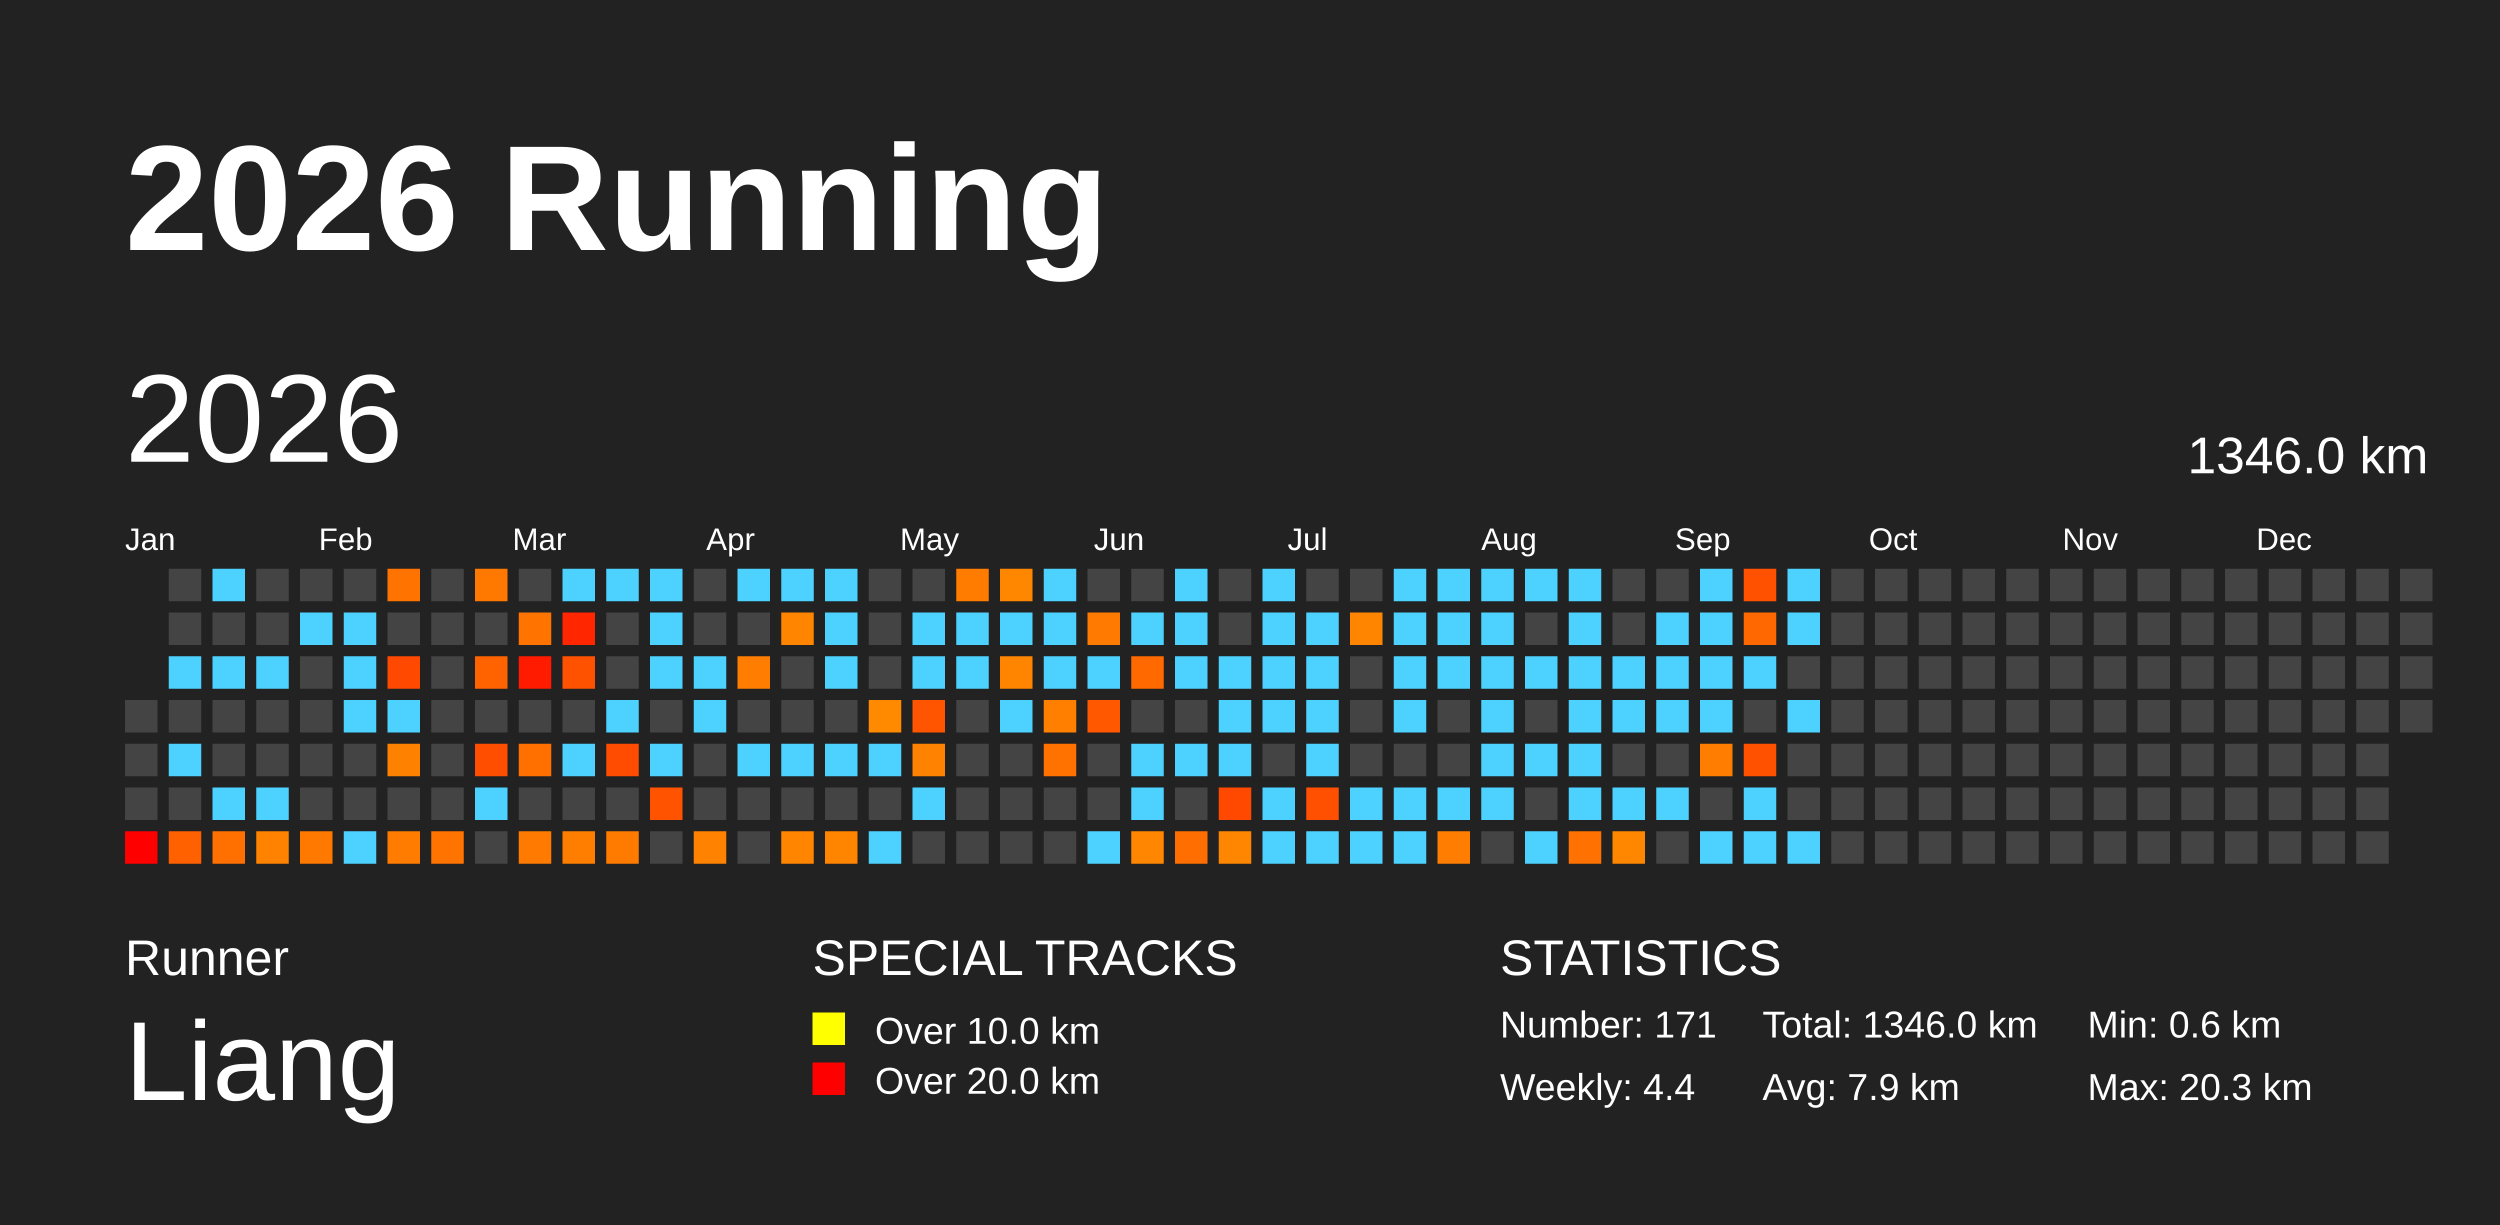
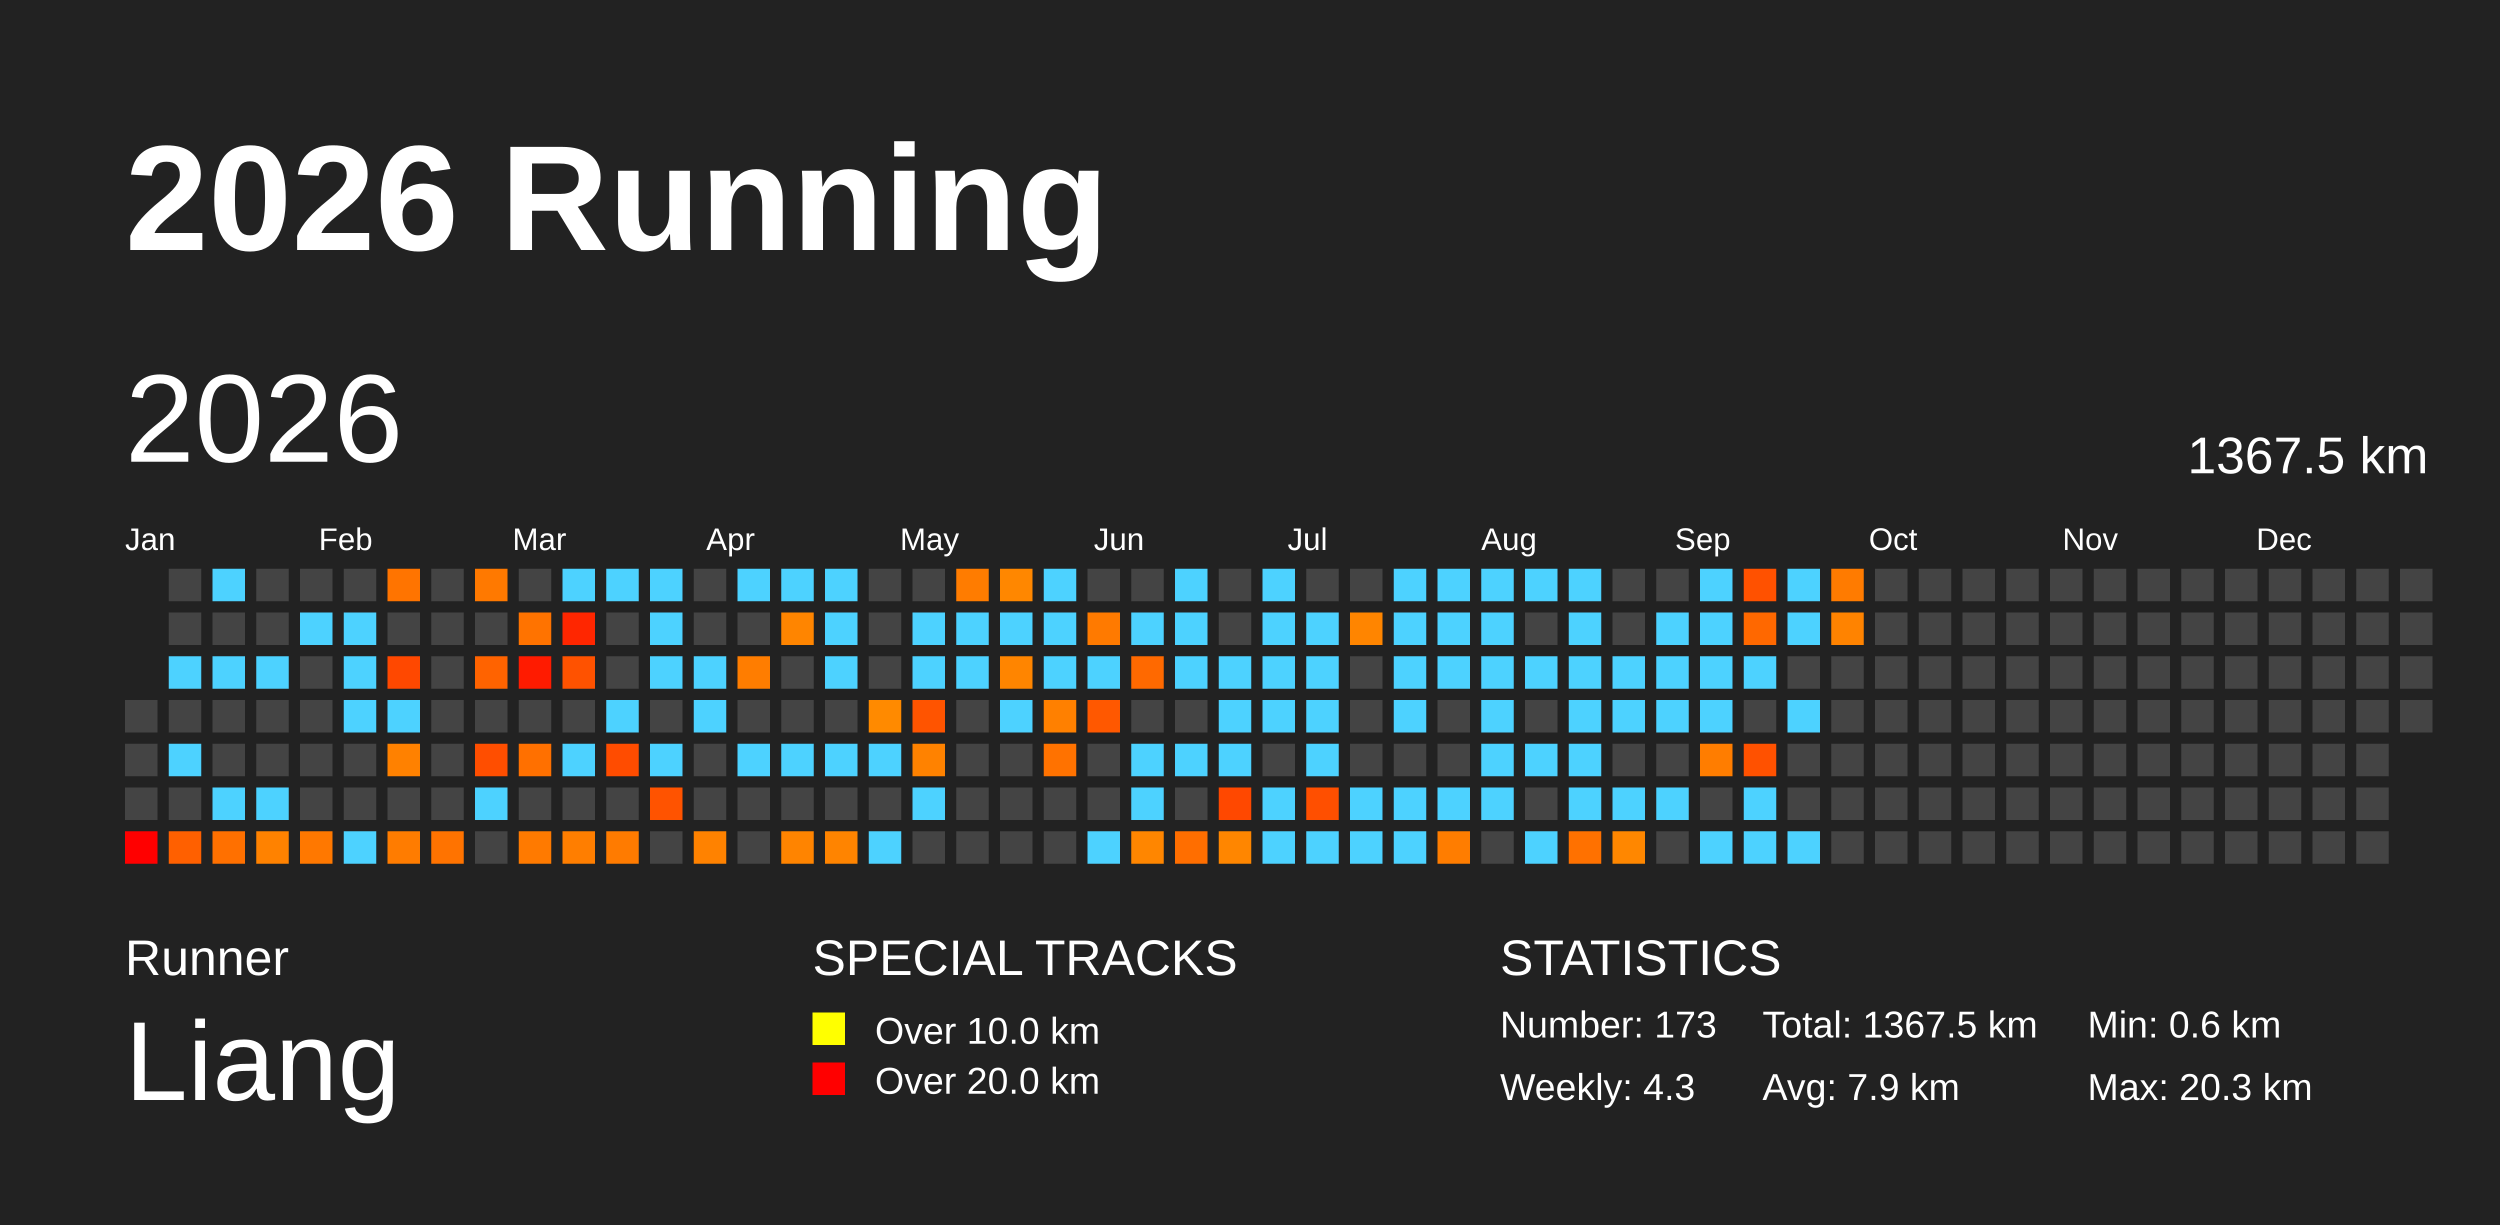
<svg xmlns="http://www.w3.org/2000/svg" baseProfile="full" height="98mm" version="1.1" viewBox="0,0,200,98" width="200mm">
  <defs />
  <rect fill="#222222" height="98" width="200" x="0" y="0" />
  <text fill="#FFFFFF" style="font-size:12px; font-family:Arial; font-weight:bold;" x="10" y="20">2026 Running</text>
  <text fill="#FFFFFF" style="font-size:4px; font-family:Arial" x="10" y="78">Runner</text>
  <text fill="#FFFFFF" style="font-size:9px; font-family:Arial" x="10" y="88">Liang</text>
  <text fill="#FFFFFF" style="font-size:4px; font-family:Arial" x="65" y="78">SPECIAL TRACKS</text>
  <rect fill="yellow" height="2.6" width="2.6" x="65" y="81" />
  <text fill="#FFFFFF" style="font-size:3px; font-family:Arial" x="70" y="83.5">Over 10.0 km</text>
  <rect fill="red" height="2.6" width="2.6" x="65" y="85" />
  <text fill="#FFFFFF" style="font-size:3px; font-family:Arial" x="70" y="87.5">Over 20.0 km</text>
  <text fill="#FFFFFF" style="font-size:4px; font-family:Arial" x="120" y="78">STATISTICS</text>
-   <text fill="#FFFFFF" style="font-size:3px; font-family:Arial" x="120" y="83">Number: 171</text>
-   <text fill="#FFFFFF" style="font-size:3px; font-family:Arial" x="120" y="88">Weekly: 4.4</text>
-   <text fill="#FFFFFF" style="font-size:3px; font-family:Arial" x="141" y="83">Total: 1346.0 km</text>
+   <text fill="#FFFFFF" style="font-size:3px; font-family:Arial" x="120" y="83">Number: 173</text>
+   <text fill="#FFFFFF" style="font-size:3px; font-family:Arial" x="120" y="88">Weekly: 4.3</text>
+   <text fill="#FFFFFF" style="font-size:3px; font-family:Arial" x="141" y="83">Total: 1367.5 km</text>
  <text fill="#FFFFFF" style="font-size:3px; font-family:Arial" x="141" y="88">Avg: 7.9 km</text>
  <text fill="#FFFFFF" style="font-size:3px; font-family:Arial" x="167" y="83">Min: 0.6 km</text>
  <text fill="#FFFFFF" style="font-size:3px; font-family:Arial" x="167" y="88">Max: 20.3 km</text>
  <text dominant-baseline="hanging" fill="#FFFFFF" style="font-size:10.0px; font-family:Arial;" x="10" y="30">2026</text>
-   <text dominant-baseline="hanging" fill="#FFFFFF" style="font-size:4.125px; font-family:Arial;" x="175" y="35">1346.0 km</text>
+   <text dominant-baseline="hanging" fill="#FFFFFF" style="font-size:4.125px; font-family:Arial;" x="175" y="35">1367.5 km</text>
  <text fill="#FFFFFF" style="font-size:2.5px; font-family:Arial" x="10.0" y="44">Jan</text>
  <text fill="#FFFFFF" style="font-size:2.5px; font-family:Arial" x="25.5" y="44">Feb</text>
  <text fill="#FFFFFF" style="font-size:2.5px; font-family:Arial" x="41.0" y="44">Mar</text>
  <text fill="#FFFFFF" style="font-size:2.5px; font-family:Arial" x="56.5" y="44">Apr</text>
  <text fill="#FFFFFF" style="font-size:2.5px; font-family:Arial" x="72.0" y="44">May</text>
  <text fill="#FFFFFF" style="font-size:2.5px; font-family:Arial" x="87.5" y="44">Jun</text>
  <text fill="#FFFFFF" style="font-size:2.5px; font-family:Arial" x="103.0" y="44">Jul</text>
  <text fill="#FFFFFF" style="font-size:2.5px; font-family:Arial" x="118.5" y="44">Aug</text>
  <text fill="#FFFFFF" style="font-size:2.5px; font-family:Arial" x="134.0" y="44">Sep</text>
  <text fill="#FFFFFF" style="font-size:2.5px; font-family:Arial" x="149.5" y="44">Oct</text>
  <text fill="#FFFFFF" style="font-size:2.5px; font-family:Arial" x="165.0" y="44">Nov</text>
  <text fill="#FFFFFF" style="font-size:2.5px; font-family:Arial" x="180.5" y="44">Dec</text>
  <rect fill="#444444" height="2.6" width="2.6" x="10.0" y="56.0" />
  <rect fill="#444444" height="2.6" width="2.6" x="10.0" y="59.5" />
  <rect fill="#444444" height="2.6" width="2.6" x="10.0" y="63.0" />
  <rect fill="red" height="2.6" width="2.6" x="10.0" y="66.5" />
  <rect fill="#444444" height="2.6" width="2.6" x="13.5" y="45.5" />
  <rect fill="#444444" height="2.6" width="2.6" x="13.5" y="49.0" />
  <rect fill="#4dd2ff" height="2.6" width="2.6" x="13.5" y="52.5" />
  <rect fill="#444444" height="2.6" width="2.6" x="13.5" y="56.0" />
  <rect fill="#4dd2ff" height="2.6" width="2.6" x="13.5" y="59.5" />
  <rect fill="#444444" height="2.6" width="2.6" x="13.5" y="63.0" />
  <rect fill="#ff6000" height="2.6" width="2.6" x="13.5" y="66.5" />
  <rect fill="#4dd2ff" height="2.6" width="2.6" x="17.0" y="45.5" />
  <rect fill="#444444" height="2.6" width="2.6" x="17.0" y="49.0" />
  <rect fill="#4dd2ff" height="2.6" width="2.6" x="17.0" y="52.5" />
  <rect fill="#444444" height="2.6" width="2.6" x="17.0" y="56.0" />
  <rect fill="#444444" height="2.6" width="2.6" x="17.0" y="59.5" />
  <rect fill="#4dd2ff" height="2.6" width="2.6" x="17.0" y="63.0" />
  <rect fill="#ff7000" height="2.6" width="2.6" x="17.0" y="66.5" />
  <rect fill="#444444" height="2.6" width="2.6" x="20.5" y="45.5" />
  <rect fill="#444444" height="2.6" width="2.6" x="20.5" y="49.0" />
  <rect fill="#4dd2ff" height="2.6" width="2.6" x="20.5" y="52.5" />
  <rect fill="#444444" height="2.6" width="2.6" x="20.5" y="56.0" />
  <rect fill="#444444" height="2.6" width="2.6" x="20.5" y="59.5" />
  <rect fill="#4dd2ff" height="2.6" width="2.6" x="20.5" y="63.0" />
  <rect fill="#ff8200" height="2.6" width="2.6" x="20.5" y="66.5" />
  <rect fill="#444444" height="2.6" width="2.6" x="24.0" y="45.5" />
  <rect fill="#4dd2ff" height="2.6" width="2.6" x="24.0" y="49.0" />
  <rect fill="#444444" height="2.6" width="2.6" x="24.0" y="52.5" />
  <rect fill="#444444" height="2.6" width="2.6" x="24.0" y="56.0" />
  <rect fill="#444444" height="2.6" width="2.6" x="24.0" y="59.5" />
  <rect fill="#444444" height="2.6" width="2.6" x="24.0" y="63.0" />
  <rect fill="#ff7800" height="2.6" width="2.6" x="24.0" y="66.5" />
  <rect fill="#444444" height="2.6" width="2.6" x="27.5" y="45.5" />
  <rect fill="#4dd2ff" height="2.6" width="2.6" x="27.5" y="49.0" />
  <rect fill="#4dd2ff" height="2.6" width="2.6" x="27.5" y="52.5" />
  <rect fill="#4dd2ff" height="2.6" width="2.6" x="27.5" y="56.0" />
  <rect fill="#444444" height="2.6" width="2.6" x="27.5" y="59.5" />
  <rect fill="#444444" height="2.6" width="2.6" x="27.5" y="63.0" />
  <rect fill="#4dd2ff" height="2.6" width="2.6" x="27.5" y="66.5" />
  <rect fill="#ff7400" height="2.6" width="2.6" x="31.0" y="45.5" />
  <rect fill="#444444" height="2.6" width="2.6" x="31.0" y="49.0" />
  <rect fill="#ff4800" height="2.6" width="2.6" x="31.0" y="52.5" />
  <rect fill="#4dd2ff" height="2.6" width="2.6" x="31.0" y="56.0" />
  <rect fill="#ff8100" height="2.6" width="2.6" x="31.0" y="59.5" />
  <rect fill="#444444" height="2.6" width="2.6" x="31.0" y="63.0" />
  <rect fill="#ff7c00" height="2.6" width="2.6" x="31.0" y="66.5" />
  <rect fill="#444444" height="2.6" width="2.6" x="34.5" y="45.5" />
  <rect fill="#444444" height="2.6" width="2.6" x="34.5" y="49.0" />
  <rect fill="#444444" height="2.6" width="2.6" x="34.5" y="52.5" />
  <rect fill="#444444" height="2.6" width="2.6" x="34.5" y="56.0" />
  <rect fill="#444444" height="2.6" width="2.6" x="34.5" y="59.5" />
  <rect fill="#444444" height="2.6" width="2.6" x="34.5" y="63.0" />
  <rect fill="#ff7300" height="2.6" width="2.6" x="34.5" y="66.5" />
  <rect fill="#ff7900" height="2.6" width="2.6" x="38.0" y="45.5" />
  <rect fill="#444444" height="2.6" width="2.6" x="38.0" y="49.0" />
  <rect fill="#ff6300" height="2.6" width="2.6" x="38.0" y="52.5" />
  <rect fill="#444444" height="2.6" width="2.6" x="38.0" y="56.0" />
  <rect fill="#ff4e00" height="2.6" width="2.6" x="38.0" y="59.5" />
  <rect fill="#4dd2ff" height="2.6" width="2.6" x="38.0" y="63.0" />
  <rect fill="#444444" height="2.6" width="2.6" x="38.0" y="66.5" />
  <rect fill="#444444" height="2.6" width="2.6" x="41.5" y="45.5" />
  <rect fill="#ff7300" height="2.6" width="2.6" x="41.5" y="49.0" />
  <rect fill="#ff1b00" height="2.6" width="2.6" x="41.5" y="52.5" />
  <rect fill="#444444" height="2.6" width="2.6" x="41.5" y="56.0" />
  <rect fill="#ff7000" height="2.6" width="2.6" x="41.5" y="59.5" />
  <rect fill="#444444" height="2.6" width="2.6" x="41.5" y="63.0" />
  <rect fill="#ff7a00" height="2.6" width="2.6" x="41.5" y="66.5" />
  <rect fill="#4dd2ff" height="2.6" width="2.6" x="45.0" y="45.5" />
  <rect fill="#ff2600" height="2.6" width="2.6" x="45.0" y="49.0" />
  <rect fill="#ff5200" height="2.6" width="2.6" x="45.0" y="52.5" />
  <rect fill="#444444" height="2.6" width="2.6" x="45.0" y="56.0" />
  <rect fill="#4dd2ff" height="2.6" width="2.6" x="45.0" y="59.5" />
  <rect fill="#444444" height="2.6" width="2.6" x="45.0" y="63.0" />
  <rect fill="#ff7e00" height="2.6" width="2.6" x="45.0" y="66.5" />
  <rect fill="#4dd2ff" height="2.6" width="2.6" x="48.5" y="45.5" />
  <rect fill="#444444" height="2.6" width="2.6" x="48.5" y="49.0" />
  <rect fill="#444444" height="2.6" width="2.6" x="48.5" y="52.5" />
  <rect fill="#4dd2ff" height="2.6" width="2.6" x="48.5" y="56.0" />
  <rect fill="#ff4c00" height="2.6" width="2.6" x="48.5" y="59.5" />
  <rect fill="#444444" height="2.6" width="2.6" x="48.5" y="63.0" />
  <rect fill="#ff7b00" height="2.6" width="2.6" x="48.5" y="66.5" />
  <rect fill="#4dd2ff" height="2.6" width="2.6" x="52.0" y="45.5" />
  <rect fill="#4dd2ff" height="2.6" width="2.6" x="52.0" y="49.0" />
  <rect fill="#4dd2ff" height="2.6" width="2.6" x="52.0" y="52.5" />
  <rect fill="#444444" height="2.6" width="2.6" x="52.0" y="56.0" />
  <rect fill="#4dd2ff" height="2.6" width="2.6" x="52.0" y="59.5" />
  <rect fill="#ff5300" height="2.6" width="2.6" x="52.0" y="63.0" />
  <rect fill="#444444" height="2.6" width="2.6" x="52.0" y="66.5" />
  <rect fill="#444444" height="2.6" width="2.6" x="55.5" y="45.5" />
  <rect fill="#444444" height="2.6" width="2.6" x="55.5" y="49.0" />
  <rect fill="#4dd2ff" height="2.6" width="2.6" x="55.5" y="52.5" />
  <rect fill="#4dd2ff" height="2.6" width="2.6" x="55.5" y="56.0" />
  <rect fill="#444444" height="2.6" width="2.6" x="55.5" y="59.5" />
  <rect fill="#444444" height="2.6" width="2.6" x="55.5" y="63.0" />
  <rect fill="#ff8200" height="2.6" width="2.6" x="55.5" y="66.5" />
  <rect fill="#4dd2ff" height="2.6" width="2.6" x="59.0" y="45.5" />
  <rect fill="#444444" height="2.6" width="2.6" x="59.0" y="49.0" />
  <rect fill="#ff7d00" height="2.6" width="2.6" x="59.0" y="52.5" />
  <rect fill="#444444" height="2.6" width="2.6" x="59.0" y="56.0" />
  <rect fill="#4dd2ff" height="2.6" width="2.6" x="59.0" y="59.5" />
  <rect fill="#444444" height="2.6" width="2.6" x="59.0" y="63.0" />
  <rect fill="#444444" height="2.6" width="2.6" x="59.0" y="66.5" />
  <rect fill="#4dd2ff" height="2.6" width="2.6" x="62.5" y="45.5" />
  <rect fill="#ff8500" height="2.6" width="2.6" x="62.5" y="49.0" />
  <rect fill="#444444" height="2.6" width="2.6" x="62.5" y="52.5" />
  <rect fill="#444444" height="2.6" width="2.6" x="62.5" y="56.0" />
  <rect fill="#4dd2ff" height="2.6" width="2.6" x="62.5" y="59.5" />
  <rect fill="#444444" height="2.6" width="2.6" x="62.5" y="63.0" />
  <rect fill="#ff8400" height="2.6" width="2.6" x="62.5" y="66.5" />
  <rect fill="#4dd2ff" height="2.6" width="2.6" x="66.0" y="45.5" />
  <rect fill="#4dd2ff" height="2.6" width="2.6" x="66.0" y="49.0" />
  <rect fill="#4dd2ff" height="2.6" width="2.6" x="66.0" y="52.5" />
  <rect fill="#444444" height="2.6" width="2.6" x="66.0" y="56.0" />
  <rect fill="#4dd2ff" height="2.6" width="2.6" x="66.0" y="59.5" />
  <rect fill="#444444" height="2.6" width="2.6" x="66.0" y="63.0" />
  <rect fill="#ff8400" height="2.6" width="2.6" x="66.0" y="66.5" />
  <rect fill="#444444" height="2.6" width="2.6" x="69.5" y="45.5" />
  <rect fill="#444444" height="2.6" width="2.6" x="69.5" y="49.0" />
  <rect fill="#444444" height="2.6" width="2.6" x="69.5" y="52.5" />
  <rect fill="#ff8a00" height="2.6" width="2.6" x="69.5" y="56.0" />
  <rect fill="#4dd2ff" height="2.6" width="2.6" x="69.5" y="59.5" />
  <rect fill="#444444" height="2.6" width="2.6" x="69.5" y="63.0" />
  <rect fill="#4dd2ff" height="2.6" width="2.6" x="69.5" y="66.5" />
  <rect fill="#444444" height="2.6" width="2.6" x="73.0" y="45.5" />
  <rect fill="#4dd2ff" height="2.6" width="2.6" x="73.0" y="49.0" />
  <rect fill="#4dd2ff" height="2.6" width="2.6" x="73.0" y="52.5" />
  <rect fill="#ff5400" height="2.6" width="2.6" x="73.0" y="56.0" />
  <rect fill="#ff8200" height="2.6" width="2.6" x="73.0" y="59.5" />
  <rect fill="#4dd2ff" height="2.6" width="2.6" x="73.0" y="63.0" />
  <rect fill="#444444" height="2.6" width="2.6" x="73.0" y="66.5" />
  <rect fill="#ff7c00" height="2.6" width="2.6" x="76.5" y="45.5" />
  <rect fill="#4dd2ff" height="2.6" width="2.6" x="76.5" y="49.0" />
  <rect fill="#4dd2ff" height="2.6" width="2.6" x="76.5" y="52.5" />
  <rect fill="#444444" height="2.6" width="2.6" x="76.5" y="56.0" />
  <rect fill="#444444" height="2.6" width="2.6" x="76.5" y="59.5" />
  <rect fill="#444444" height="2.6" width="2.6" x="76.5" y="63.0" />
  <rect fill="#444444" height="2.6" width="2.6" x="76.5" y="66.5" />
  <rect fill="#ff8700" height="2.6" width="2.6" x="80.0" y="45.5" />
  <rect fill="#4dd2ff" height="2.6" width="2.6" x="80.0" y="49.0" />
  <rect fill="#ff8500" height="2.6" width="2.6" x="80.0" y="52.5" />
  <rect fill="#4dd2ff" height="2.6" width="2.6" x="80.0" y="56.0" />
  <rect fill="#444444" height="2.6" width="2.6" x="80.0" y="59.5" />
  <rect fill="#444444" height="2.6" width="2.6" x="80.0" y="63.0" />
  <rect fill="#444444" height="2.6" width="2.6" x="80.0" y="66.5" />
  <rect fill="#4dd2ff" height="2.6" width="2.6" x="83.5" y="45.5" />
  <rect fill="#4dd2ff" height="2.6" width="2.6" x="83.5" y="49.0" />
  <rect fill="#4dd2ff" height="2.6" width="2.6" x="83.5" y="52.5" />
  <rect fill="#ff8000" height="2.6" width="2.6" x="83.5" y="56.0" />
  <rect fill="#ff7200" height="2.6" width="2.6" x="83.5" y="59.5" />
  <rect fill="#444444" height="2.6" width="2.6" x="83.5" y="63.0" />
  <rect fill="#444444" height="2.6" width="2.6" x="83.5" y="66.5" />
  <rect fill="#444444" height="2.6" width="2.6" x="87.0" y="45.5" />
  <rect fill="#ff7a00" height="2.6" width="2.6" x="87.0" y="49.0" />
  <rect fill="#4dd2ff" height="2.6" width="2.6" x="87.0" y="52.5" />
  <rect fill="#ff5800" height="2.6" width="2.6" x="87.0" y="56.0" />
  <rect fill="#444444" height="2.6" width="2.6" x="87.0" y="59.5" />
  <rect fill="#444444" height="2.6" width="2.6" x="87.0" y="63.0" />
  <rect fill="#4dd2ff" height="2.6" width="2.6" x="87.0" y="66.5" />
  <rect fill="#444444" height="2.6" width="2.6" x="90.5" y="45.5" />
  <rect fill="#4dd2ff" height="2.6" width="2.6" x="90.5" y="49.0" />
  <rect fill="#ff6900" height="2.6" width="2.6" x="90.5" y="52.5" />
  <rect fill="#444444" height="2.6" width="2.6" x="90.5" y="56.0" />
  <rect fill="#4dd2ff" height="2.6" width="2.6" x="90.5" y="59.5" />
  <rect fill="#4dd2ff" height="2.6" width="2.6" x="90.5" y="63.0" />
  <rect fill="#ff8600" height="2.6" width="2.6" x="90.5" y="66.5" />
  <rect fill="#4dd2ff" height="2.6" width="2.6" x="94.0" y="45.5" />
  <rect fill="#4dd2ff" height="2.6" width="2.6" x="94.0" y="49.0" />
  <rect fill="#4dd2ff" height="2.6" width="2.6" x="94.0" y="52.5" />
  <rect fill="#444444" height="2.6" width="2.6" x="94.0" y="56.0" />
  <rect fill="#4dd2ff" height="2.6" width="2.6" x="94.0" y="59.5" />
  <rect fill="#444444" height="2.6" width="2.6" x="94.0" y="63.0" />
  <rect fill="#ff6e00" height="2.6" width="2.6" x="94.0" y="66.5" />
  <rect fill="#444444" height="2.6" width="2.6" x="97.5" y="45.5" />
  <rect fill="#444444" height="2.6" width="2.6" x="97.5" y="49.0" />
  <rect fill="#4dd2ff" height="2.6" width="2.6" x="97.5" y="52.5" />
  <rect fill="#4dd2ff" height="2.6" width="2.6" x="97.5" y="56.0" />
  <rect fill="#4dd2ff" height="2.6" width="2.6" x="97.5" y="59.5" />
  <rect fill="#ff4800" height="2.6" width="2.6" x="97.5" y="63.0" />
  <rect fill="#ff8600" height="2.6" width="2.6" x="97.5" y="66.5" />
  <rect fill="#4dd2ff" height="2.6" width="2.6" x="101.0" y="45.5" />
  <rect fill="#4dd2ff" height="2.6" width="2.6" x="101.0" y="49.0" />
  <rect fill="#4dd2ff" height="2.6" width="2.6" x="101.0" y="52.5" />
  <rect fill="#4dd2ff" height="2.6" width="2.6" x="101.0" y="56.0" />
  <rect fill="#444444" height="2.6" width="2.6" x="101.0" y="59.5" />
  <rect fill="#4dd2ff" height="2.6" width="2.6" x="101.0" y="63.0" />
  <rect fill="#4dd2ff" height="2.6" width="2.6" x="101.0" y="66.5" />
  <rect fill="#444444" height="2.6" width="2.6" x="104.5" y="45.5" />
  <rect fill="#4dd2ff" height="2.6" width="2.6" x="104.5" y="49.0" />
  <rect fill="#4dd2ff" height="2.6" width="2.6" x="104.5" y="52.5" />
  <rect fill="#4dd2ff" height="2.6" width="2.6" x="104.5" y="56.0" />
  <rect fill="#4dd2ff" height="2.6" width="2.6" x="104.5" y="59.5" />
  <rect fill="#ff4f00" height="2.6" width="2.6" x="104.5" y="63.0" />
  <rect fill="#4dd2ff" height="2.6" width="2.6" x="104.5" y="66.5" />
  <rect fill="#444444" height="2.6" width="2.6" x="108.0" y="45.5" />
  <rect fill="#ff8500" height="2.6" width="2.6" x="108.0" y="49.0" />
  <rect fill="#444444" height="2.6" width="2.6" x="108.0" y="52.5" />
  <rect fill="#444444" height="2.6" width="2.6" x="108.0" y="56.0" />
  <rect fill="#444444" height="2.6" width="2.6" x="108.0" y="59.5" />
  <rect fill="#4dd2ff" height="2.6" width="2.6" x="108.0" y="63.0" />
  <rect fill="#4dd2ff" height="2.6" width="2.6" x="108.0" y="66.5" />
  <rect fill="#4dd2ff" height="2.6" width="2.6" x="111.5" y="45.5" />
  <rect fill="#4dd2ff" height="2.6" width="2.6" x="111.5" y="49.0" />
  <rect fill="#4dd2ff" height="2.6" width="2.6" x="111.5" y="52.5" />
  <rect fill="#4dd2ff" height="2.6" width="2.6" x="111.5" y="56.0" />
  <rect fill="#444444" height="2.6" width="2.6" x="111.5" y="59.5" />
  <rect fill="#4dd2ff" height="2.6" width="2.6" x="111.5" y="63.0" />
  <rect fill="#4dd2ff" height="2.6" width="2.6" x="111.5" y="66.5" />
  <rect fill="#4dd2ff" height="2.6" width="2.6" x="115.0" y="45.5" />
  <rect fill="#4dd2ff" height="2.6" width="2.6" x="115.0" y="49.0" />
  <rect fill="#4dd2ff" height="2.6" width="2.6" x="115.0" y="52.5" />
  <rect fill="#444444" height="2.6" width="2.6" x="115.0" y="56.0" />
  <rect fill="#444444" height="2.6" width="2.6" x="115.0" y="59.5" />
  <rect fill="#4dd2ff" height="2.6" width="2.6" x="115.0" y="63.0" />
  <rect fill="#ff7d00" height="2.6" width="2.6" x="115.0" y="66.5" />
  <rect fill="#4dd2ff" height="2.6" width="2.6" x="118.5" y="45.5" />
  <rect fill="#4dd2ff" height="2.6" width="2.6" x="118.5" y="49.0" />
  <rect fill="#4dd2ff" height="2.6" width="2.6" x="118.5" y="52.5" />
  <rect fill="#4dd2ff" height="2.6" width="2.6" x="118.5" y="56.0" />
  <rect fill="#4dd2ff" height="2.6" width="2.6" x="118.5" y="59.5" />
  <rect fill="#4dd2ff" height="2.6" width="2.6" x="118.5" y="63.0" />
  <rect fill="#444444" height="2.6" width="2.6" x="118.5" y="66.5" />
  <rect fill="#4dd2ff" height="2.6" width="2.6" x="122.0" y="45.5" />
  <rect fill="#444444" height="2.6" width="2.6" x="122.0" y="49.0" />
  <rect fill="#4dd2ff" height="2.6" width="2.6" x="122.0" y="52.5" />
  <rect fill="#444444" height="2.6" width="2.6" x="122.0" y="56.0" />
  <rect fill="#4dd2ff" height="2.6" width="2.6" x="122.0" y="59.5" />
  <rect fill="#444444" height="2.6" width="2.6" x="122.0" y="63.0" />
  <rect fill="#4dd2ff" height="2.6" width="2.6" x="122.0" y="66.5" />
  <rect fill="#4dd2ff" height="2.6" width="2.6" x="125.5" y="45.5" />
  <rect fill="#4dd2ff" height="2.6" width="2.6" x="125.5" y="49.0" />
  <rect fill="#4dd2ff" height="2.6" width="2.6" x="125.5" y="52.5" />
  <rect fill="#4dd2ff" height="2.6" width="2.6" x="125.5" y="56.0" />
  <rect fill="#4dd2ff" height="2.6" width="2.6" x="125.5" y="59.5" />
  <rect fill="#4dd2ff" height="2.6" width="2.6" x="125.5" y="63.0" />
  <rect fill="#ff7100" height="2.6" width="2.6" x="125.5" y="66.5" />
  <rect fill="#444444" height="2.6" width="2.6" x="129.0" y="45.5" />
  <rect fill="#444444" height="2.6" width="2.6" x="129.0" y="49.0" />
  <rect fill="#4dd2ff" height="2.6" width="2.6" x="129.0" y="52.5" />
  <rect fill="#4dd2ff" height="2.6" width="2.6" x="129.0" y="56.0" />
  <rect fill="#444444" height="2.6" width="2.6" x="129.0" y="59.5" />
  <rect fill="#4dd2ff" height="2.6" width="2.6" x="129.0" y="63.0" />
  <rect fill="#ff8700" height="2.6" width="2.6" x="129.0" y="66.5" />
  <rect fill="#444444" height="2.6" width="2.6" x="132.5" y="45.5" />
  <rect fill="#4dd2ff" height="2.6" width="2.6" x="132.5" y="49.0" />
  <rect fill="#4dd2ff" height="2.6" width="2.6" x="132.5" y="52.5" />
  <rect fill="#4dd2ff" height="2.6" width="2.6" x="132.5" y="56.0" />
  <rect fill="#444444" height="2.6" width="2.6" x="132.5" y="59.5" />
  <rect fill="#4dd2ff" height="2.6" width="2.6" x="132.5" y="63.0" />
  <rect fill="#444444" height="2.6" width="2.6" x="132.5" y="66.5" />
  <rect fill="#4dd2ff" height="2.6" width="2.6" x="136.0" y="45.5" />
  <rect fill="#4dd2ff" height="2.6" width="2.6" x="136.0" y="49.0" />
  <rect fill="#4dd2ff" height="2.6" width="2.6" x="136.0" y="52.5" />
  <rect fill="#4dd2ff" height="2.6" width="2.6" x="136.0" y="56.0" />
  <rect fill="#ff7d00" height="2.6" width="2.6" x="136.0" y="59.5" />
  <rect fill="#444444" height="2.6" width="2.6" x="136.0" y="63.0" />
  <rect fill="#4dd2ff" height="2.6" width="2.6" x="136.0" y="66.5" />
  <rect fill="#ff5100" height="2.6" width="2.6" x="139.5" y="45.5" />
  <rect fill="#ff6800" height="2.6" width="2.6" x="139.5" y="49.0" />
  <rect fill="#4dd2ff" height="2.6" width="2.6" x="139.5" y="52.5" />
  <rect fill="#444444" height="2.6" width="2.6" x="139.5" y="56.0" />
  <rect fill="#ff5100" height="2.6" width="2.6" x="139.5" y="59.5" />
  <rect fill="#4dd2ff" height="2.6" width="2.6" x="139.5" y="63.0" />
  <rect fill="#4dd2ff" height="2.6" width="2.6" x="139.5" y="66.5" />
  <rect fill="#4dd2ff" height="2.6" width="2.6" x="143.0" y="45.5" />
  <rect fill="#4dd2ff" height="2.6" width="2.6" x="143.0" y="49.0" />
  <rect fill="#444444" height="2.6" width="2.6" x="143.0" y="52.5" />
  <rect fill="#4dd2ff" height="2.6" width="2.6" x="143.0" y="56.0" />
  <rect fill="#444444" height="2.6" width="2.6" x="143.0" y="59.5" />
  <rect fill="#444444" height="2.6" width="2.6" x="143.0" y="63.0" />
  <rect fill="#4dd2ff" height="2.6" width="2.6" x="143.0" y="66.5" />
-   <rect fill="#444444" height="2.6" width="2.6" x="146.5" y="45.5" />
-   <rect fill="#444444" height="2.6" width="2.6" x="146.5" y="49.0" />
+   <rect fill="#ff7b00" height="2.6" width="2.6" x="146.5" y="45.5" />
+   <rect fill="#ff8300" height="2.6" width="2.6" x="146.5" y="49.0" />
  <rect fill="#444444" height="2.6" width="2.6" x="146.5" y="52.5" />
  <rect fill="#444444" height="2.6" width="2.6" x="146.5" y="56.0" />
  <rect fill="#444444" height="2.6" width="2.6" x="146.5" y="59.5" />
  <rect fill="#444444" height="2.6" width="2.6" x="146.5" y="63.0" />
  <rect fill="#444444" height="2.6" width="2.6" x="146.5" y="66.5" />
  <rect fill="#444444" height="2.6" width="2.6" x="150.0" y="45.5" />
  <rect fill="#444444" height="2.6" width="2.6" x="150.0" y="49.0" />
  <rect fill="#444444" height="2.6" width="2.6" x="150.0" y="52.5" />
  <rect fill="#444444" height="2.6" width="2.6" x="150.0" y="56.0" />
  <rect fill="#444444" height="2.6" width="2.6" x="150.0" y="59.5" />
  <rect fill="#444444" height="2.6" width="2.6" x="150.0" y="63.0" />
  <rect fill="#444444" height="2.6" width="2.6" x="150.0" y="66.5" />
  <rect fill="#444444" height="2.6" width="2.6" x="153.5" y="45.5" />
  <rect fill="#444444" height="2.6" width="2.6" x="153.5" y="49.0" />
  <rect fill="#444444" height="2.6" width="2.6" x="153.5" y="52.5" />
  <rect fill="#444444" height="2.6" width="2.6" x="153.5" y="56.0" />
  <rect fill="#444444" height="2.6" width="2.6" x="153.5" y="59.5" />
  <rect fill="#444444" height="2.6" width="2.6" x="153.5" y="63.0" />
  <rect fill="#444444" height="2.6" width="2.6" x="153.5" y="66.5" />
  <rect fill="#444444" height="2.6" width="2.6" x="157.0" y="45.5" />
  <rect fill="#444444" height="2.6" width="2.6" x="157.0" y="49.0" />
  <rect fill="#444444" height="2.6" width="2.6" x="157.0" y="52.5" />
  <rect fill="#444444" height="2.6" width="2.6" x="157.0" y="56.0" />
  <rect fill="#444444" height="2.6" width="2.6" x="157.0" y="59.5" />
  <rect fill="#444444" height="2.6" width="2.6" x="157.0" y="63.0" />
  <rect fill="#444444" height="2.6" width="2.6" x="157.0" y="66.5" />
  <rect fill="#444444" height="2.6" width="2.6" x="160.5" y="45.5" />
  <rect fill="#444444" height="2.6" width="2.6" x="160.5" y="49.0" />
  <rect fill="#444444" height="2.6" width="2.6" x="160.5" y="52.5" />
  <rect fill="#444444" height="2.6" width="2.6" x="160.5" y="56.0" />
  <rect fill="#444444" height="2.6" width="2.6" x="160.5" y="59.5" />
  <rect fill="#444444" height="2.6" width="2.6" x="160.5" y="63.0" />
  <rect fill="#444444" height="2.6" width="2.6" x="160.5" y="66.5" />
  <rect fill="#444444" height="2.6" width="2.6" x="164.0" y="45.5" />
  <rect fill="#444444" height="2.6" width="2.6" x="164.0" y="49.0" />
  <rect fill="#444444" height="2.6" width="2.6" x="164.0" y="52.5" />
  <rect fill="#444444" height="2.6" width="2.6" x="164.0" y="56.0" />
  <rect fill="#444444" height="2.6" width="2.6" x="164.0" y="59.5" />
  <rect fill="#444444" height="2.6" width="2.6" x="164.0" y="63.0" />
  <rect fill="#444444" height="2.6" width="2.6" x="164.0" y="66.5" />
  <rect fill="#444444" height="2.6" width="2.6" x="167.5" y="45.5" />
  <rect fill="#444444" height="2.6" width="2.6" x="167.5" y="49.0" />
  <rect fill="#444444" height="2.6" width="2.6" x="167.5" y="52.5" />
  <rect fill="#444444" height="2.6" width="2.6" x="167.5" y="56.0" />
  <rect fill="#444444" height="2.6" width="2.6" x="167.5" y="59.5" />
  <rect fill="#444444" height="2.6" width="2.6" x="167.5" y="63.0" />
  <rect fill="#444444" height="2.6" width="2.6" x="167.5" y="66.5" />
  <rect fill="#444444" height="2.6" width="2.6" x="171.0" y="45.5" />
  <rect fill="#444444" height="2.6" width="2.6" x="171.0" y="49.0" />
  <rect fill="#444444" height="2.6" width="2.6" x="171.0" y="52.5" />
  <rect fill="#444444" height="2.6" width="2.6" x="171.0" y="56.0" />
  <rect fill="#444444" height="2.6" width="2.6" x="171.0" y="59.5" />
  <rect fill="#444444" height="2.6" width="2.6" x="171.0" y="63.0" />
  <rect fill="#444444" height="2.6" width="2.6" x="171.0" y="66.5" />
  <rect fill="#444444" height="2.6" width="2.6" x="174.5" y="45.5" />
  <rect fill="#444444" height="2.6" width="2.6" x="174.5" y="49.0" />
  <rect fill="#444444" height="2.6" width="2.6" x="174.5" y="52.5" />
  <rect fill="#444444" height="2.6" width="2.6" x="174.5" y="56.0" />
  <rect fill="#444444" height="2.6" width="2.6" x="174.5" y="59.5" />
  <rect fill="#444444" height="2.6" width="2.6" x="174.5" y="63.0" />
  <rect fill="#444444" height="2.6" width="2.6" x="174.5" y="66.5" />
  <rect fill="#444444" height="2.6" width="2.6" x="178.0" y="45.5" />
  <rect fill="#444444" height="2.6" width="2.6" x="178.0" y="49.0" />
  <rect fill="#444444" height="2.6" width="2.6" x="178.0" y="52.5" />
  <rect fill="#444444" height="2.6" width="2.6" x="178.0" y="56.0" />
  <rect fill="#444444" height="2.6" width="2.6" x="178.0" y="59.5" />
  <rect fill="#444444" height="2.6" width="2.6" x="178.0" y="63.0" />
  <rect fill="#444444" height="2.6" width="2.6" x="178.0" y="66.5" />
  <rect fill="#444444" height="2.6" width="2.6" x="181.5" y="45.5" />
  <rect fill="#444444" height="2.6" width="2.6" x="181.5" y="49.0" />
  <rect fill="#444444" height="2.6" width="2.6" x="181.5" y="52.5" />
  <rect fill="#444444" height="2.6" width="2.6" x="181.5" y="56.0" />
  <rect fill="#444444" height="2.6" width="2.6" x="181.5" y="59.5" />
  <rect fill="#444444" height="2.6" width="2.6" x="181.5" y="63.0" />
  <rect fill="#444444" height="2.6" width="2.6" x="181.5" y="66.5" />
  <rect fill="#444444" height="2.6" width="2.6" x="185.0" y="45.5" />
  <rect fill="#444444" height="2.6" width="2.6" x="185.0" y="49.0" />
  <rect fill="#444444" height="2.6" width="2.6" x="185.0" y="52.5" />
  <rect fill="#444444" height="2.6" width="2.6" x="185.0" y="56.0" />
  <rect fill="#444444" height="2.6" width="2.6" x="185.0" y="59.5" />
  <rect fill="#444444" height="2.6" width="2.6" x="185.0" y="63.0" />
  <rect fill="#444444" height="2.6" width="2.6" x="185.0" y="66.5" />
  <rect fill="#444444" height="2.6" width="2.6" x="188.5" y="45.5" />
  <rect fill="#444444" height="2.6" width="2.6" x="188.5" y="49.0" />
  <rect fill="#444444" height="2.6" width="2.6" x="188.5" y="52.5" />
  <rect fill="#444444" height="2.6" width="2.6" x="188.5" y="56.0" />
  <rect fill="#444444" height="2.6" width="2.6" x="188.5" y="59.5" />
  <rect fill="#444444" height="2.6" width="2.6" x="188.5" y="63.0" />
  <rect fill="#444444" height="2.6" width="2.6" x="188.5" y="66.5" />
  <rect fill="#444444" height="2.6" width="2.6" x="192.0" y="45.5" />
  <rect fill="#444444" height="2.6" width="2.6" x="192.0" y="49.0" />
  <rect fill="#444444" height="2.6" width="2.6" x="192.0" y="52.5" />
  <rect fill="#444444" height="2.6" width="2.6" x="192.0" y="56.0" />
</svg>
